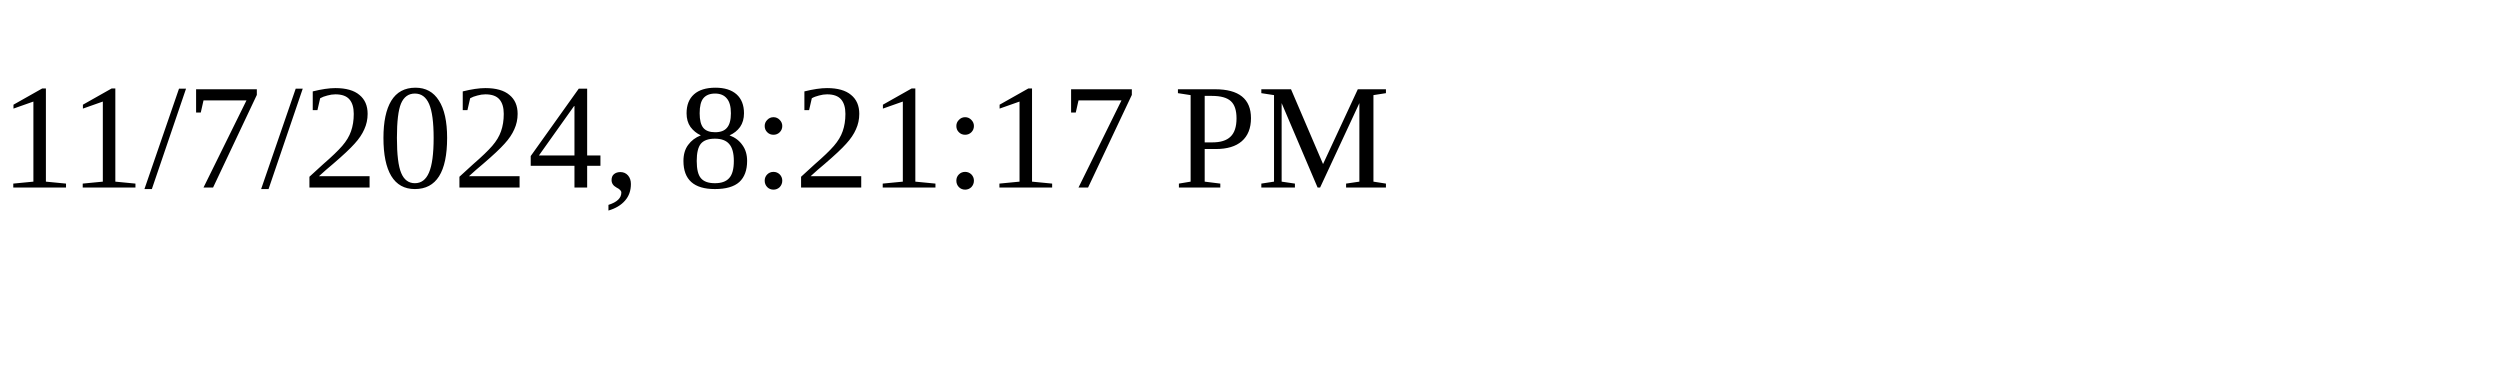
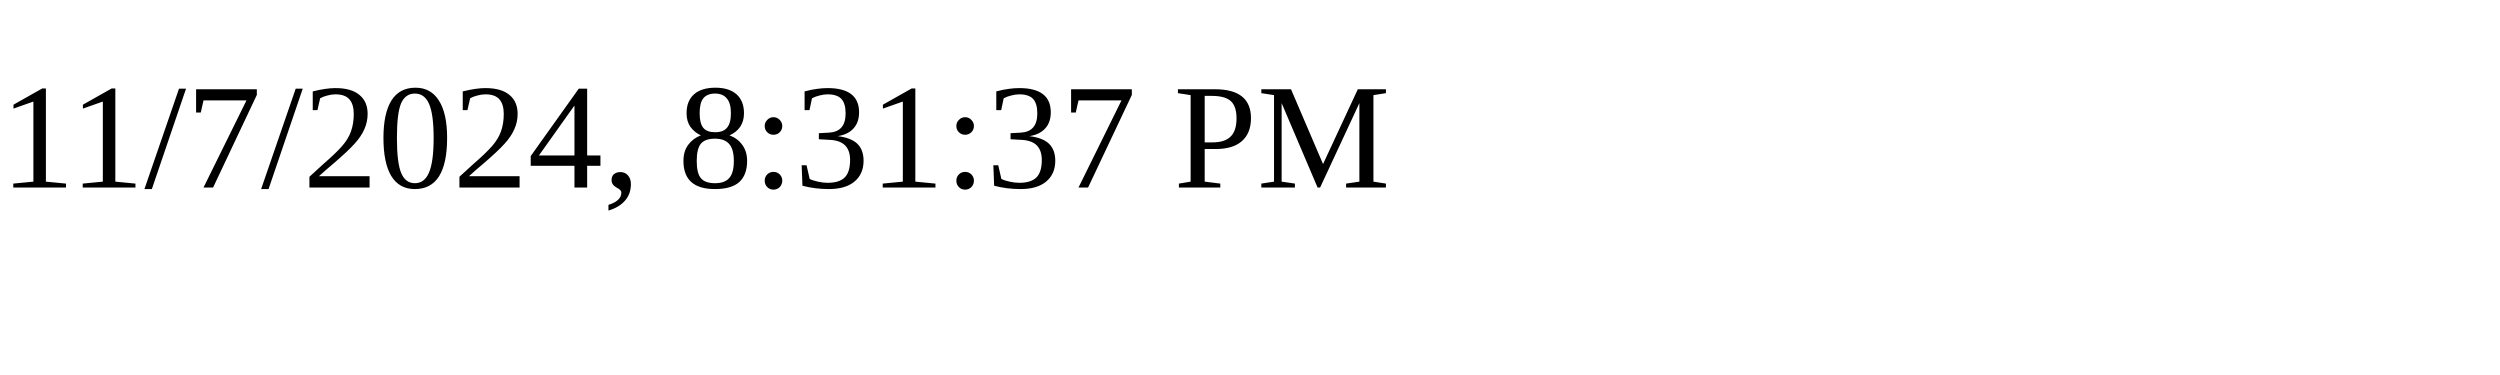
<svg xmlns="http://www.w3.org/2000/svg" height="30" width="200">
-   <text x="0" y="15">11/7/2024, 8:21:17 PM</text>
+   <text x="0" y="15">11/7/2024, 8:31:37 PM</text>
</svg>
